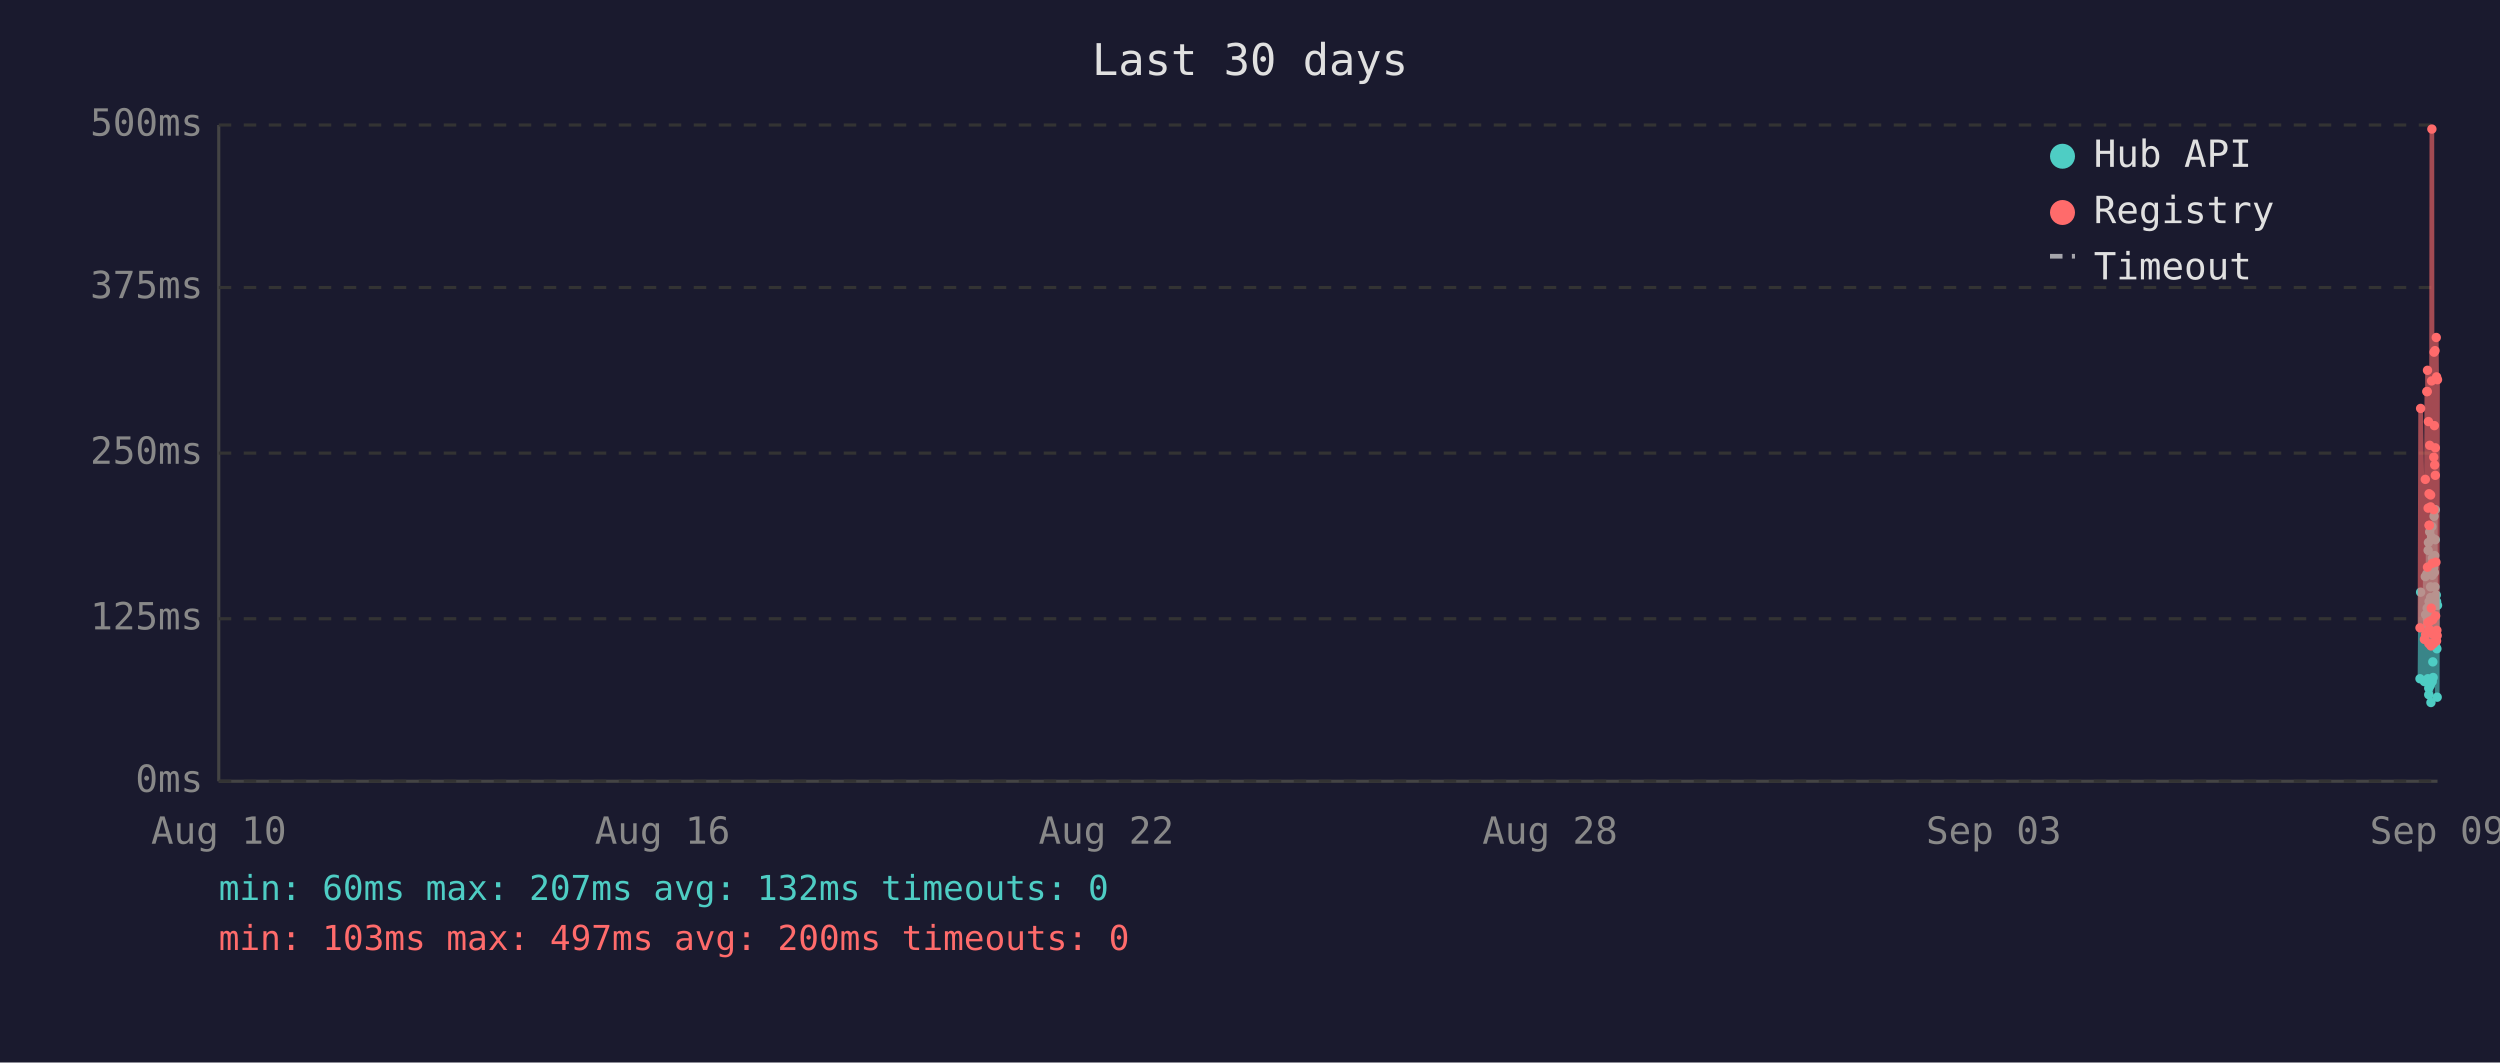
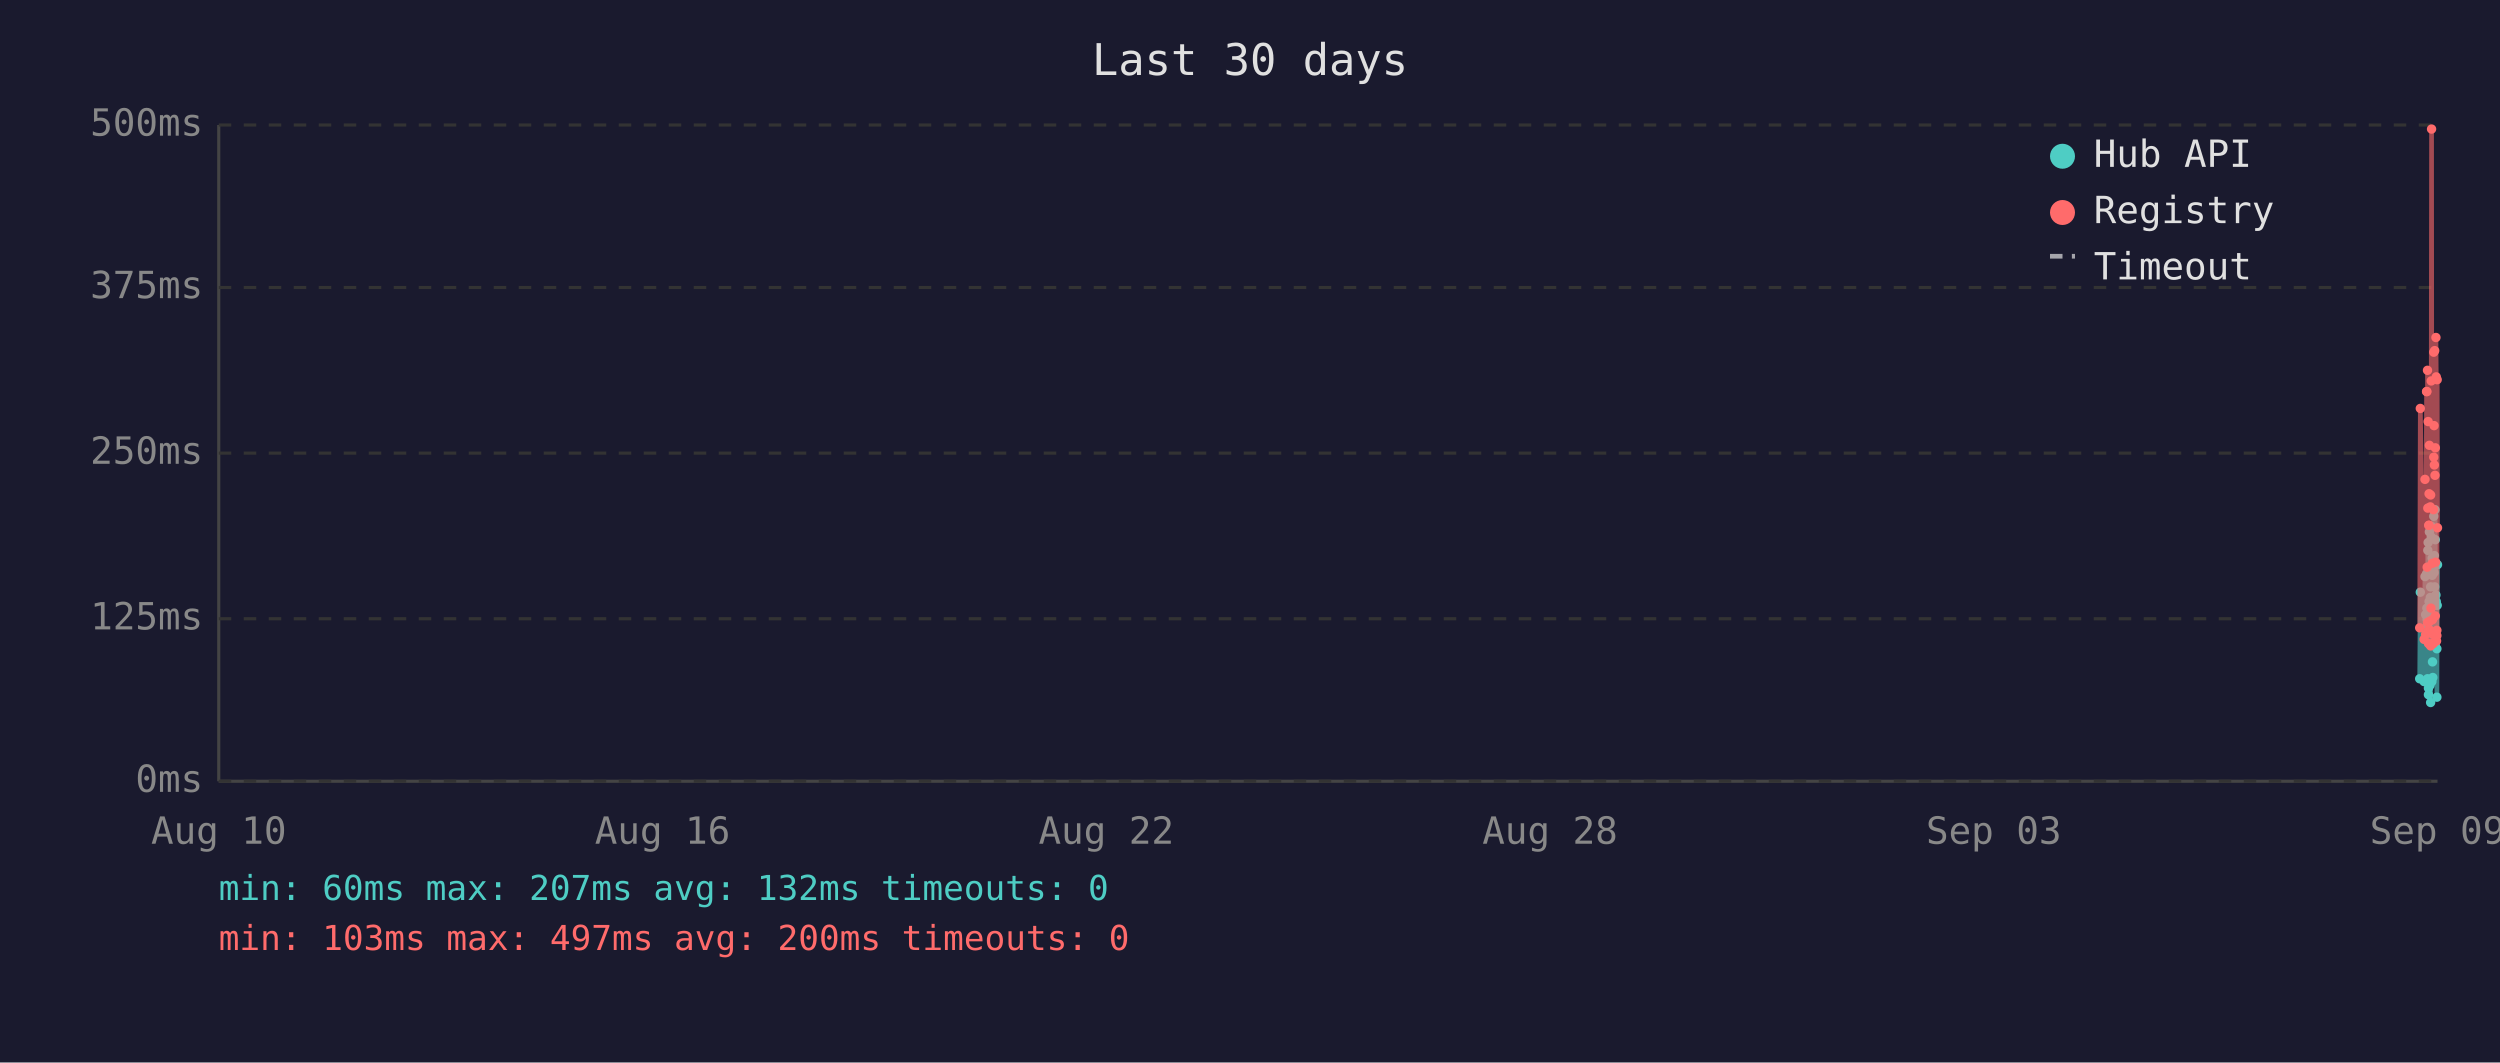
<svg xmlns="http://www.w3.org/2000/svg" viewBox="0 0 800 340" font-family="monospace" font-size="12">
  <rect width="800" height="340" fill="#1a1a2e" />
  <text x="400" y="24" fill="#e0e0e0" font-size="14" text-anchor="middle">Last 30 days</text>
  <line x1="70" y1="40" x2="70" y2="250" stroke="#444" stroke-width="1" />
  <line x1="70" y1="250" x2="780" y2="250" stroke="#444" stroke-width="1" />
  <line x1="70" y1="250" x2="780" y2="250" stroke="#333" stroke-width="1" stroke-dasharray="4" />
  <text x="65" y="250" fill="#888" text-anchor="end" dominant-baseline="middle">0ms</text>
  <line x1="70" y1="198" x2="780" y2="198" stroke="#333" stroke-width="1" stroke-dasharray="4" />
  <text x="65" y="198" fill="#888" text-anchor="end" dominant-baseline="middle">125ms</text>
  <line x1="70" y1="145" x2="780" y2="145" stroke="#333" stroke-width="1" stroke-dasharray="4" />
  <text x="65" y="145" fill="#888" text-anchor="end" dominant-baseline="middle">250ms</text>
  <line x1="70" y1="92" x2="780" y2="92" stroke="#333" stroke-width="1" stroke-dasharray="4" />
  <text x="65" y="92" fill="#888" text-anchor="end" dominant-baseline="middle">375ms</text>
  <line x1="70" y1="40" x2="780" y2="40" stroke="#333" stroke-width="1" stroke-dasharray="4" />
  <text x="65" y="40" fill="#888" text-anchor="end" dominant-baseline="middle">500ms</text>
  <text x="70" y="270" fill="#888" text-anchor="middle">Aug 10</text>
  <text x="212" y="270" fill="#888" text-anchor="middle">Aug 16</text>
  <text x="354" y="270" fill="#888" text-anchor="middle">Aug 22</text>
  <text x="496" y="270" fill="#888" text-anchor="middle">Aug 28</text>
  <text x="638" y="270" fill="#888" text-anchor="middle">Sep 03</text>
  <text x="780" y="270" fill="#888" text-anchor="middle">Sep 09</text>
-   <polyline points="774.4,217.2 774.6,189.5 775.8,218.1 776.1,184.5 776.2,196.7 776.6,183.6 776.7,194.6 776.8,198.3 776.8,200.0 776.9,217.2 777.0,176.1 777.1,173.6 777.2,222.3 777.2,220.2 777.3,197.5 777.3,192.5 777.4,194.6 777.5,170.2 777.6,196.7 777.7,219.3 777.8,191.2 777.8,187.8 777.9,224.8 778.0,196.2 778.1,171.9 778.2,168.5 778.3,218.1 778.3,184.1 778.4,178.6 778.5,211.8 778.6,216.8 778.7,191.2 778.7,192.5 778.8,191.2 778.8,181.5 778.9,165.2 779.0,183.2 779.1,177.8 779.2,187.8 779.3,163.1 779.3,172.7 779.4,206.7 779.5,202.1 779.6,190.4 779.7,192.5 779.7,193.7 779.8,207.6 779.9,223.1 780.0,193.7" fill="none" stroke="#4ecdc4" stroke-width="1.5" opacity="0.6" />
-   <circle cx="774.4" cy="217.2" r="1.5" fill="#4ecdc4" />
-   <circle cx="774.6" cy="189.5" r="1.5" fill="#4ecdc4" />
-   <circle cx="775.8" cy="218.1" r="1.5" fill="#4ecdc4" />
-   <circle cx="776.1" cy="184.5" r="1.5" fill="#4ecdc4" />
+   <polyline points="774.3,217.2 774.5,189.5 775.7,218.1 776.0,184.5 776.2,196.7 776.5,183.6 776.6,194.6 776.7,198.3 776.8,200.0 776.8,217.2 776.9,176.1 777.0,173.6 777.1,222.3 777.1,220.2 777.2,197.5 777.3,192.5 777.3,194.6 777.4,170.2 777.5,196.7 777.6,219.3 777.7,191.2 777.8,187.8 777.8,224.8 777.9,196.2 778.0,171.9 778.1,168.5 778.2,218.1 778.3,184.1 778.3,178.6 778.4,211.8 778.5,216.8 778.6,191.2 778.6,192.5 778.7,191.2 778.8,181.5 778.8,165.2 778.9,183.2 779.0,177.8 779.1,187.8 779.2,163.1 779.3,172.7 779.3,206.7 779.4,202.1 779.5,190.4 779.6,192.5 779.7,193.7 779.8,207.6 779.8,223.1 779.9,193.7 780.0,180.7" fill="none" stroke="#4ecdc4" stroke-width="1.5" opacity="0.6" />
+   <circle cx="774.3" cy="217.2" r="1.5" fill="#4ecdc4" />
+   <circle cx="774.5" cy="189.5" r="1.5" fill="#4ecdc4" />
+   <circle cx="775.7" cy="218.1" r="1.5" fill="#4ecdc4" />
+   <circle cx="776.0" cy="184.5" r="1.5" fill="#4ecdc4" />
  <circle cx="776.2" cy="196.7" r="1.5" fill="#4ecdc4" />
-   <circle cx="776.6" cy="183.6" r="1.5" fill="#4ecdc4" />
-   <circle cx="776.7" cy="194.6" r="1.5" fill="#4ecdc4" />
-   <circle cx="776.8" cy="198.3" r="1.5" fill="#4ecdc4" />
+   <circle cx="776.5" cy="183.6" r="1.5" fill="#4ecdc4" />
+   <circle cx="776.6" cy="194.6" r="1.5" fill="#4ecdc4" />
+   <circle cx="776.7" cy="198.3" r="1.5" fill="#4ecdc4" />
  <circle cx="776.8" cy="200.0" r="1.5" fill="#4ecdc4" />
-   <circle cx="776.9" cy="217.2" r="1.5" fill="#4ecdc4" />
-   <circle cx="777.0" cy="176.1" r="1.5" fill="#4ecdc4" />
-   <circle cx="777.1" cy="173.6" r="1.5" fill="#4ecdc4" />
-   <circle cx="777.2" cy="222.3" r="1.5" fill="#4ecdc4" />
-   <circle cx="777.2" cy="220.2" r="1.5" fill="#4ecdc4" />
-   <circle cx="777.3" cy="197.5" r="1.5" fill="#4ecdc4" />
+   <circle cx="776.8" cy="217.2" r="1.5" fill="#4ecdc4" />
+   <circle cx="776.9" cy="176.1" r="1.5" fill="#4ecdc4" />
+   <circle cx="777.0" cy="173.6" r="1.5" fill="#4ecdc4" />
+   <circle cx="777.1" cy="222.3" r="1.5" fill="#4ecdc4" />
+   <circle cx="777.1" cy="220.2" r="1.5" fill="#4ecdc4" />
+   <circle cx="777.2" cy="197.5" r="1.5" fill="#4ecdc4" />
  <circle cx="777.3" cy="192.5" r="1.5" fill="#4ecdc4" />
-   <circle cx="777.4" cy="194.6" r="1.5" fill="#4ecdc4" />
-   <circle cx="777.5" cy="170.2" r="1.5" fill="#4ecdc4" />
-   <circle cx="777.6" cy="196.7" r="1.5" fill="#4ecdc4" />
-   <circle cx="777.7" cy="219.3" r="1.5" fill="#4ecdc4" />
-   <circle cx="777.8" cy="191.2" r="1.5" fill="#4ecdc4" />
+   <circle cx="777.3" cy="194.6" r="1.5" fill="#4ecdc4" />
+   <circle cx="777.4" cy="170.2" r="1.5" fill="#4ecdc4" />
+   <circle cx="777.5" cy="196.7" r="1.5" fill="#4ecdc4" />
+   <circle cx="777.6" cy="219.3" r="1.5" fill="#4ecdc4" />
+   <circle cx="777.7" cy="191.2" r="1.5" fill="#4ecdc4" />
  <circle cx="777.8" cy="187.8" r="1.5" fill="#4ecdc4" />
-   <circle cx="777.9" cy="224.8" r="1.5" fill="#4ecdc4" />
-   <circle cx="778.0" cy="196.2" r="1.5" fill="#4ecdc4" />
-   <circle cx="778.1" cy="171.9" r="1.5" fill="#4ecdc4" />
-   <circle cx="778.2" cy="168.5" r="1.5" fill="#4ecdc4" />
-   <circle cx="778.3" cy="218.1" r="1.5" fill="#4ecdc4" />
+   <circle cx="777.8" cy="224.8" r="1.5" fill="#4ecdc4" />
+   <circle cx="777.9" cy="196.2" r="1.5" fill="#4ecdc4" />
+   <circle cx="778.0" cy="171.9" r="1.5" fill="#4ecdc4" />
+   <circle cx="778.1" cy="168.5" r="1.5" fill="#4ecdc4" />
+   <circle cx="778.2" cy="218.1" r="1.5" fill="#4ecdc4" />
  <circle cx="778.3" cy="184.1" r="1.5" fill="#4ecdc4" />
-   <circle cx="778.4" cy="178.6" r="1.5" fill="#4ecdc4" />
-   <circle cx="778.5" cy="211.8" r="1.5" fill="#4ecdc4" />
-   <circle cx="778.6" cy="216.8" r="1.5" fill="#4ecdc4" />
+   <circle cx="778.3" cy="178.6" r="1.5" fill="#4ecdc4" />
+   <circle cx="778.4" cy="211.8" r="1.5" fill="#4ecdc4" />
+   <circle cx="778.5" cy="216.8" r="1.5" fill="#4ecdc4" />
+   <circle cx="778.6" cy="191.2" r="1.5" fill="#4ecdc4" />
+   <circle cx="778.6" cy="192.5" r="1.5" fill="#4ecdc4" />
  <circle cx="778.7" cy="191.2" r="1.5" fill="#4ecdc4" />
-   <circle cx="778.7" cy="192.5" r="1.5" fill="#4ecdc4" />
-   <circle cx="778.8" cy="191.2" r="1.5" fill="#4ecdc4" />
  <circle cx="778.8" cy="181.5" r="1.5" fill="#4ecdc4" />
-   <circle cx="778.9" cy="165.2" r="1.5" fill="#4ecdc4" />
-   <circle cx="779.0" cy="183.2" r="1.5" fill="#4ecdc4" />
-   <circle cx="779.1" cy="177.8" r="1.5" fill="#4ecdc4" />
-   <circle cx="779.2" cy="187.8" r="1.5" fill="#4ecdc4" />
-   <circle cx="779.3" cy="163.1" r="1.5" fill="#4ecdc4" />
+   <circle cx="778.8" cy="165.2" r="1.5" fill="#4ecdc4" />
+   <circle cx="778.9" cy="183.2" r="1.5" fill="#4ecdc4" />
+   <circle cx="779.0" cy="177.8" r="1.5" fill="#4ecdc4" />
+   <circle cx="779.1" cy="187.8" r="1.5" fill="#4ecdc4" />
+   <circle cx="779.2" cy="163.1" r="1.5" fill="#4ecdc4" />
  <circle cx="779.3" cy="172.7" r="1.5" fill="#4ecdc4" />
-   <circle cx="779.4" cy="206.7" r="1.5" fill="#4ecdc4" />
-   <circle cx="779.5" cy="202.1" r="1.5" fill="#4ecdc4" />
-   <circle cx="779.6" cy="190.4" r="1.5" fill="#4ecdc4" />
-   <circle cx="779.7" cy="192.5" r="1.5" fill="#4ecdc4" />
+   <circle cx="779.3" cy="206.7" r="1.5" fill="#4ecdc4" />
+   <circle cx="779.4" cy="202.1" r="1.5" fill="#4ecdc4" />
+   <circle cx="779.5" cy="190.4" r="1.5" fill="#4ecdc4" />
+   <circle cx="779.6" cy="192.5" r="1.5" fill="#4ecdc4" />
  <circle cx="779.7" cy="193.7" r="1.5" fill="#4ecdc4" />
  <circle cx="779.8" cy="207.6" r="1.5" fill="#4ecdc4" />
-   <circle cx="779.9" cy="223.1" r="1.5" fill="#4ecdc4" />
-   <circle cx="780.0" cy="193.7" r="1.5" fill="#4ecdc4" />
-   <polyline points="774.4,200.9 774.6,130.7 775.8,204.6 776.1,153.4 776.2,203.0 776.6,125.3 776.7,125.3 776.8,181.5 776.8,118.5 776.9,199.2 777.0,162.6 777.1,134.9 777.2,205.9 777.2,201.7 777.3,168.1 777.3,158.0 777.4,168.1 777.5,142.5 777.6,198.8 777.7,201.7 777.8,162.2 777.8,158.4 777.9,206.7 778.0,194.6 778.1,121.9 778.2,41.3 778.3,202.5 778.3,180.3 778.4,202.5 778.5,198.3 778.6,203.0 778.7,205.9 778.7,205.9 778.8,163.1 778.8,146.3 778.9,112.7 779.0,136.2 779.1,148.8 779.2,112.2 779.3,152.1 779.3,143.3 779.4,197.1 779.5,179.9 779.6,108.0 779.7,120.6 779.7,205.1 779.8,201.7 779.9,203.4 780.0,121.5" fill="none" stroke="#ff6b6b" stroke-width="1.5" opacity="0.6" />
-   <circle cx="774.4" cy="200.9" r="1.5" fill="#ff6b6b" />
-   <circle cx="774.6" cy="130.7" r="1.5" fill="#ff6b6b" />
-   <circle cx="775.8" cy="204.6" r="1.5" fill="#ff6b6b" />
-   <circle cx="776.1" cy="153.4" r="1.5" fill="#ff6b6b" />
+   <circle cx="779.8" cy="223.1" r="1.5" fill="#4ecdc4" />
+   <circle cx="779.9" cy="193.7" r="1.5" fill="#4ecdc4" />
+   <circle cx="780.0" cy="180.7" r="1.5" fill="#4ecdc4" />
+   <polyline points="774.3,200.9 774.5,130.7 775.7,204.6 776.0,153.4 776.2,203.0 776.5,125.3 776.6,125.3 776.7,181.5 776.8,118.5 776.8,199.2 776.9,162.6 777.0,134.9 777.1,205.9 777.1,201.7 777.2,168.1 777.3,158.0 777.3,168.1 777.4,142.5 777.5,198.8 777.6,201.7 777.7,162.2 777.8,158.4 777.8,206.7 777.9,194.6 778.0,121.9 778.1,41.3 778.2,202.5 778.3,180.3 778.3,202.5 778.4,198.3 778.5,203.0 778.6,205.9 778.6,205.9 778.7,163.1 778.8,146.3 778.8,112.7 778.9,136.2 779.0,148.8 779.1,112.2 779.2,152.1 779.3,143.3 779.3,197.1 779.4,179.9 779.5,108.0 779.6,120.6 779.7,205.1 779.8,201.7 779.8,203.4 779.9,121.5 780.0,168.9" fill="none" stroke="#ff6b6b" stroke-width="1.5" opacity="0.6" />
+   <circle cx="774.3" cy="200.9" r="1.5" fill="#ff6b6b" />
+   <circle cx="774.5" cy="130.7" r="1.5" fill="#ff6b6b" />
+   <circle cx="775.7" cy="204.6" r="1.5" fill="#ff6b6b" />
+   <circle cx="776.0" cy="153.4" r="1.5" fill="#ff6b6b" />
  <circle cx="776.2" cy="203.0" r="1.5" fill="#ff6b6b" />
+   <circle cx="776.5" cy="125.3" r="1.5" fill="#ff6b6b" />
  <circle cx="776.6" cy="125.3" r="1.5" fill="#ff6b6b" />
-   <circle cx="776.7" cy="125.3" r="1.5" fill="#ff6b6b" />
-   <circle cx="776.8" cy="181.5" r="1.5" fill="#ff6b6b" />
+   <circle cx="776.7" cy="181.5" r="1.5" fill="#ff6b6b" />
  <circle cx="776.8" cy="118.5" r="1.5" fill="#ff6b6b" />
-   <circle cx="776.9" cy="199.2" r="1.5" fill="#ff6b6b" />
-   <circle cx="777.0" cy="162.6" r="1.5" fill="#ff6b6b" />
-   <circle cx="777.1" cy="134.9" r="1.5" fill="#ff6b6b" />
-   <circle cx="777.2" cy="205.9" r="1.5" fill="#ff6b6b" />
-   <circle cx="777.2" cy="201.7" r="1.5" fill="#ff6b6b" />
+   <circle cx="776.8" cy="199.2" r="1.5" fill="#ff6b6b" />
+   <circle cx="776.9" cy="162.6" r="1.5" fill="#ff6b6b" />
+   <circle cx="777.0" cy="134.9" r="1.5" fill="#ff6b6b" />
+   <circle cx="777.1" cy="205.9" r="1.5" fill="#ff6b6b" />
+   <circle cx="777.1" cy="201.7" r="1.5" fill="#ff6b6b" />
+   <circle cx="777.2" cy="168.1" r="1.5" fill="#ff6b6b" />
+   <circle cx="777.3" cy="158.0" r="1.5" fill="#ff6b6b" />
  <circle cx="777.3" cy="168.1" r="1.5" fill="#ff6b6b" />
-   <circle cx="777.3" cy="158.0" r="1.5" fill="#ff6b6b" />
-   <circle cx="777.4" cy="168.1" r="1.5" fill="#ff6b6b" />
-   <circle cx="777.5" cy="142.5" r="1.5" fill="#ff6b6b" />
-   <circle cx="777.6" cy="198.8" r="1.5" fill="#ff6b6b" />
-   <circle cx="777.7" cy="201.7" r="1.5" fill="#ff6b6b" />
-   <circle cx="777.8" cy="162.2" r="1.5" fill="#ff6b6b" />
+   <circle cx="777.4" cy="142.5" r="1.5" fill="#ff6b6b" />
+   <circle cx="777.5" cy="198.8" r="1.5" fill="#ff6b6b" />
+   <circle cx="777.6" cy="201.7" r="1.5" fill="#ff6b6b" />
+   <circle cx="777.7" cy="162.2" r="1.5" fill="#ff6b6b" />
  <circle cx="777.8" cy="158.4" r="1.5" fill="#ff6b6b" />
-   <circle cx="777.9" cy="206.7" r="1.5" fill="#ff6b6b" />
-   <circle cx="778.0" cy="194.6" r="1.5" fill="#ff6b6b" />
-   <circle cx="778.1" cy="121.9" r="1.5" fill="#ff6b6b" />
-   <circle cx="778.2" cy="41.3" r="1.5" fill="#ff6b6b" />
+   <circle cx="777.8" cy="206.7" r="1.5" fill="#ff6b6b" />
+   <circle cx="777.9" cy="194.6" r="1.5" fill="#ff6b6b" />
+   <circle cx="778.0" cy="121.9" r="1.5" fill="#ff6b6b" />
+   <circle cx="778.1" cy="41.3" r="1.5" fill="#ff6b6b" />
+   <circle cx="778.2" cy="202.5" r="1.5" fill="#ff6b6b" />
+   <circle cx="778.3" cy="180.3" r="1.5" fill="#ff6b6b" />
  <circle cx="778.3" cy="202.5" r="1.5" fill="#ff6b6b" />
-   <circle cx="778.3" cy="180.3" r="1.5" fill="#ff6b6b" />
-   <circle cx="778.4" cy="202.5" r="1.5" fill="#ff6b6b" />
-   <circle cx="778.5" cy="198.3" r="1.5" fill="#ff6b6b" />
-   <circle cx="778.6" cy="203.0" r="1.5" fill="#ff6b6b" />
-   <circle cx="778.7" cy="205.9" r="1.5" fill="#ff6b6b" />
-   <circle cx="778.7" cy="205.9" r="1.5" fill="#ff6b6b" />
-   <circle cx="778.8" cy="163.1" r="1.5" fill="#ff6b6b" />
+   <circle cx="778.4" cy="198.3" r="1.5" fill="#ff6b6b" />
+   <circle cx="778.5" cy="203.0" r="1.5" fill="#ff6b6b" />
+   <circle cx="778.6" cy="205.9" r="1.5" fill="#ff6b6b" />
+   <circle cx="778.6" cy="205.9" r="1.5" fill="#ff6b6b" />
+   <circle cx="778.7" cy="163.1" r="1.5" fill="#ff6b6b" />
  <circle cx="778.8" cy="146.3" r="1.5" fill="#ff6b6b" />
-   <circle cx="778.9" cy="112.7" r="1.5" fill="#ff6b6b" />
-   <circle cx="779.0" cy="136.2" r="1.5" fill="#ff6b6b" />
-   <circle cx="779.1" cy="148.8" r="1.5" fill="#ff6b6b" />
-   <circle cx="779.2" cy="112.2" r="1.5" fill="#ff6b6b" />
-   <circle cx="779.3" cy="152.1" r="1.5" fill="#ff6b6b" />
+   <circle cx="778.8" cy="112.7" r="1.5" fill="#ff6b6b" />
+   <circle cx="778.9" cy="136.2" r="1.5" fill="#ff6b6b" />
+   <circle cx="779.0" cy="148.8" r="1.5" fill="#ff6b6b" />
+   <circle cx="779.1" cy="112.2" r="1.5" fill="#ff6b6b" />
+   <circle cx="779.2" cy="152.1" r="1.5" fill="#ff6b6b" />
  <circle cx="779.3" cy="143.3" r="1.5" fill="#ff6b6b" />
-   <circle cx="779.4" cy="197.1" r="1.5" fill="#ff6b6b" />
-   <circle cx="779.5" cy="179.9" r="1.5" fill="#ff6b6b" />
-   <circle cx="779.6" cy="108.0" r="1.5" fill="#ff6b6b" />
-   <circle cx="779.7" cy="120.6" r="1.5" fill="#ff6b6b" />
+   <circle cx="779.3" cy="197.1" r="1.5" fill="#ff6b6b" />
+   <circle cx="779.4" cy="179.9" r="1.5" fill="#ff6b6b" />
+   <circle cx="779.5" cy="108.0" r="1.5" fill="#ff6b6b" />
+   <circle cx="779.6" cy="120.6" r="1.5" fill="#ff6b6b" />
  <circle cx="779.7" cy="205.1" r="1.5" fill="#ff6b6b" />
  <circle cx="779.8" cy="201.7" r="1.5" fill="#ff6b6b" />
-   <circle cx="779.9" cy="203.4" r="1.5" fill="#ff6b6b" />
-   <circle cx="780.0" cy="121.5" r="1.5" fill="#ff6b6b" />
+   <circle cx="779.8" cy="203.4" r="1.5" fill="#ff6b6b" />
+   <circle cx="779.9" cy="121.5" r="1.5" fill="#ff6b6b" />
+   <circle cx="780.0" cy="168.9" r="1.5" fill="#ff6b6b" />
  <circle cx="660" cy="50" r="4" fill="#4ecdc4" />
  <text x="670" y="50" fill="#e0e0e0" dominant-baseline="middle">Hub API</text>
  <circle cx="660" cy="68" r="4" fill="#ff6b6b" />
  <text x="670" y="68" fill="#e0e0e0" dominant-baseline="middle">Registry</text>
  <line x1="656" y1="82" x2="664" y2="82" stroke="#e0e0e0" stroke-width="1.5" stroke-dasharray="4,3" opacity="0.7" />
  <text x="670" y="86" fill="#e0e0e0" dominant-baseline="middle">Timeout</text>
  <text x="70" y="288" fill="#4ecdc4" font-size="11">min: 60ms  max: 207ms  avg: 132ms  timeouts: 0</text>
  <text x="70" y="304" fill="#ff6b6b" font-size="11">min: 103ms  max: 497ms  avg: 200ms  timeouts: 0</text>
</svg>
